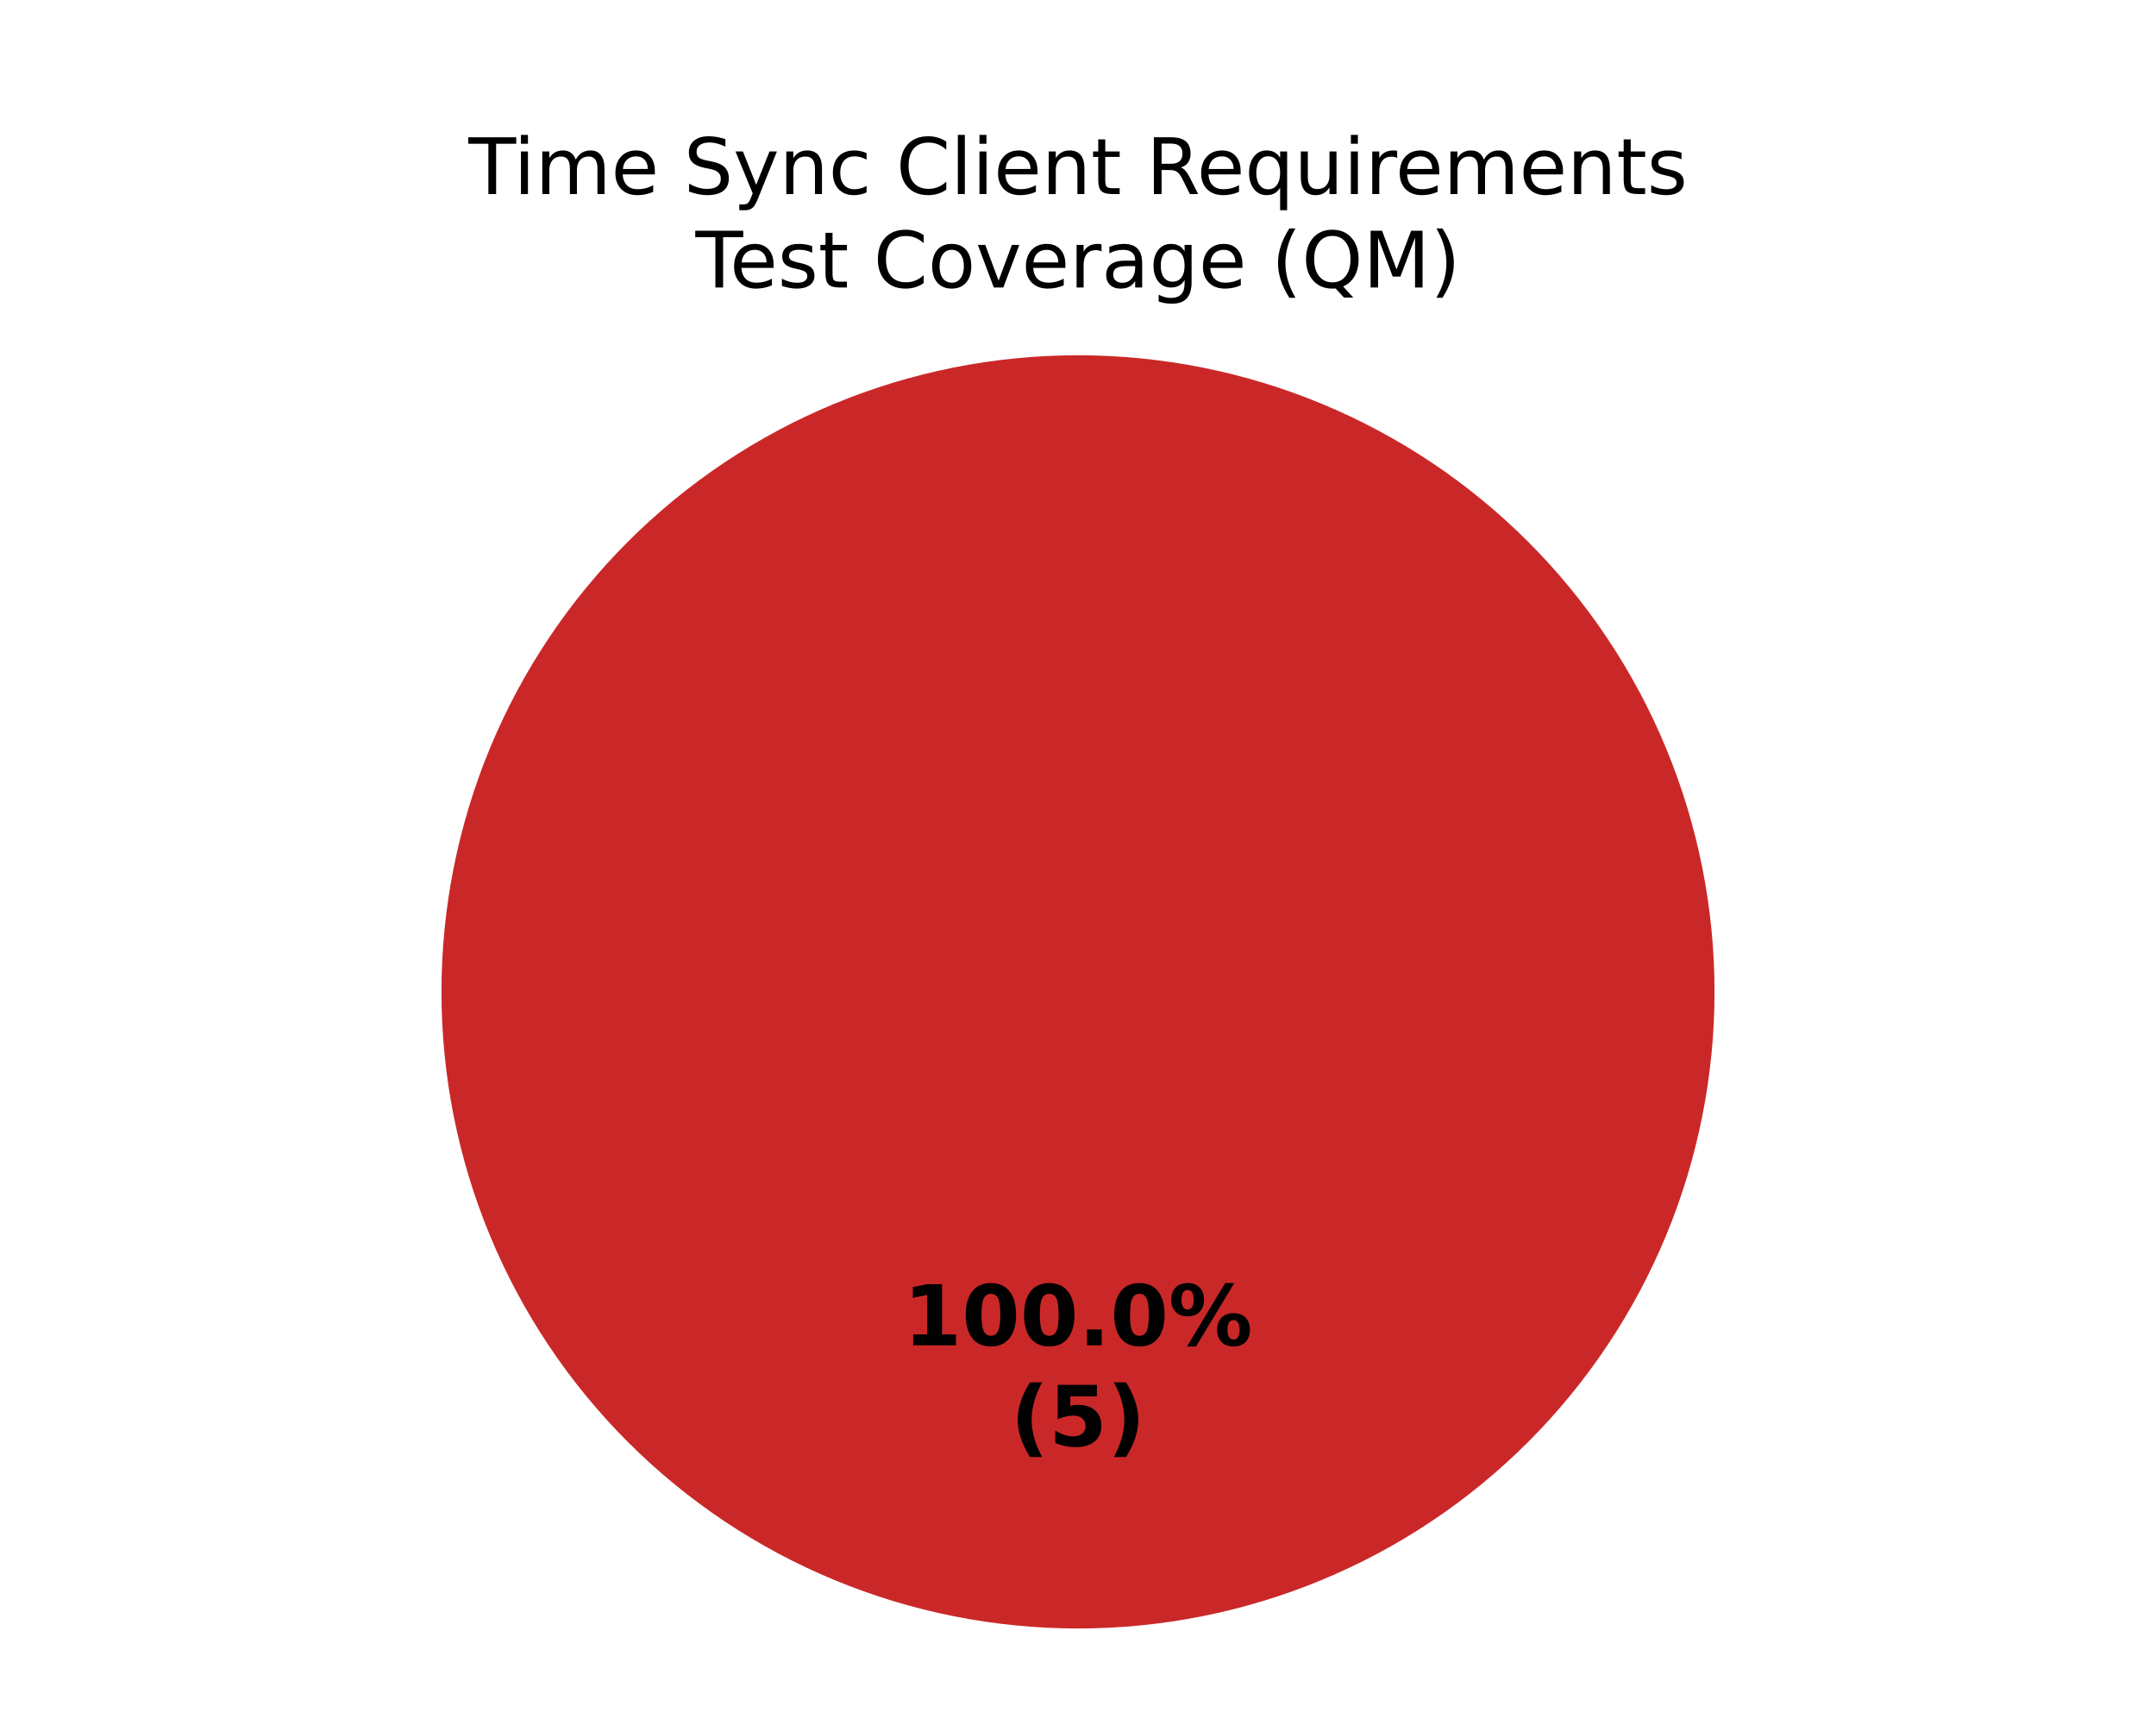
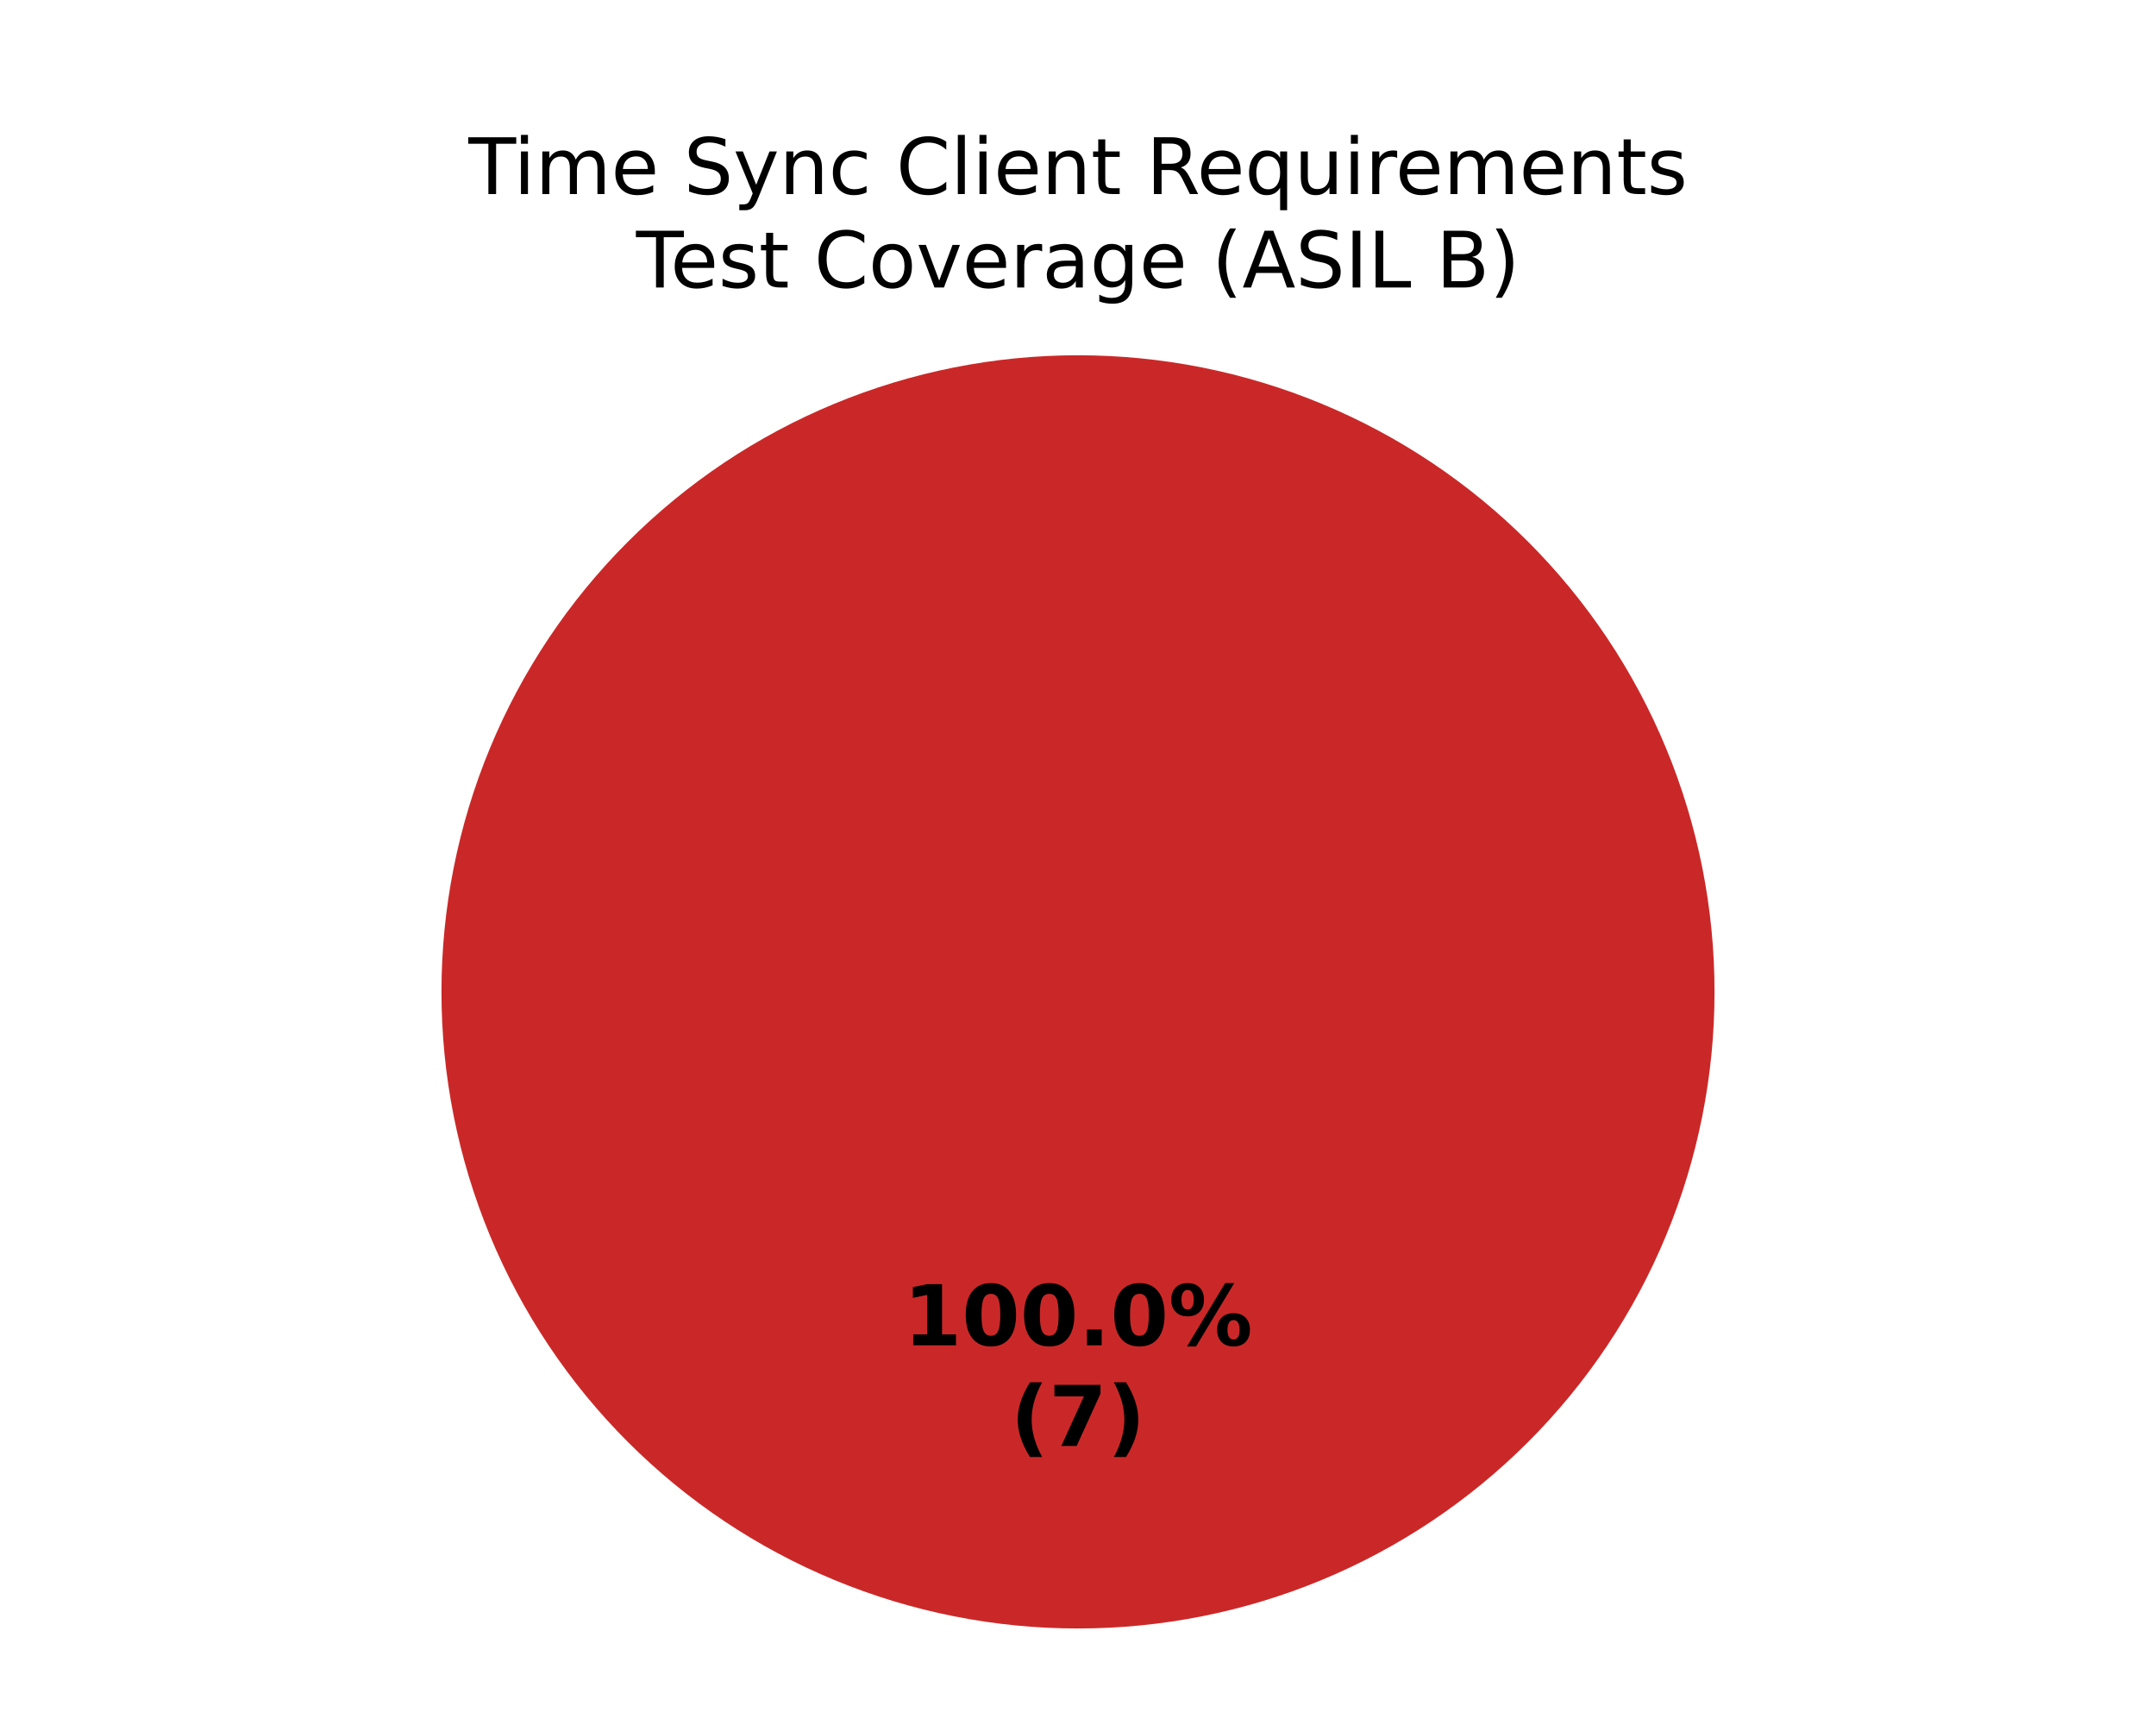
<svg xmlns="http://www.w3.org/2000/svg" xmlns:xlink="http://www.w3.org/1999/xlink" width="360pt" height="288pt" viewBox="0 0 360 288" version="1.1">
  <defs>
    <style type="text/css">*{stroke-linejoin: round; stroke-linecap: butt}</style>
  </defs>
  <g id="figure_1">
    <g id="patch_1">
      <path d="M 0 288  L 360 288  L 360 0  L 0 0  z " style="fill: #ffffff" />
    </g>
    <g id="axes_1">
      <g id="patch_2">
        <path d="M 180 59.314  C 180 59.314 180 59.314 180 59.314  L 180 165.6  z " style="fill: #37a12d" />
      </g>
      <g id="patch_3">
        <path d="M 180 59.314  C 180 59.314 180 59.314 180 59.314  L 180 165.6  z " style="fill: #f0a500" />
      </g>
      <g id="patch_4">
        <path d="M 286.286 165.6  C 286.286 151.643 283.536 137.821 278.195 124.926  C 272.854 112.031 265.025 100.314 255.155 90.445  C 245.286 80.575 233.569 72.746 220.674 67.405  C 207.779 62.064 193.957 59.314 180 59.314  C 166.043 59.314 152.221 62.064 139.326 67.405  C 126.431 72.746 114.714 80.575 104.845 90.445  C 94.975 100.314 87.146 112.031 81.805 124.926  C 76.464 137.821 73.714 151.643 73.714 165.6  C 73.714 179.557 76.464 193.379 81.805 206.274  C 87.146 219.169 94.975 230.886 104.845 240.755  C 114.714 250.625 126.431 258.454 139.326 263.795  C 152.221 269.136 166.043 271.886 180 271.886  C 193.957 271.886 207.779 269.136 220.674 263.795  C 233.569 258.454 245.286 250.625 255.155 240.755  C 265.025 230.886 272.854 219.169 278.195 206.274  C 283.536 193.379 286.286 179.557 286.286 165.6  M 180 165.6  z " style="fill: #ca2828" />
      </g>
      <g id="matplotlib.axis_1" />
      <g id="matplotlib.axis_2" />
      <g id="text_1">
        <g transform="translate(150.845 224.6068) scale(0.14 -0.14)">
          <defs>
            <path id="DejaVuSans-Bold-14" d="M 750 831  L 1813 831  L 1813 3847  L 722 3622  L 722 4441  L 1806 4666  L 2950 4666  L 2950 831  L 4013 831  L 4013 0  L 750 0  L 750 831  z " transform="scale(0.015625)" />
            <path id="DejaVuSans-Bold-13" d="M 2944 2338  Q 2944 3213 2780 3570  Q 2616 3928 2228 3928  Q 1841 3928 1675 3570  Q 1509 3213 1509 2338  Q 1509 1453 1675 1090  Q 1841 728 2228 728  Q 2613 728 2778 1090  Q 2944 1453 2944 2338  z M 4147 2328  Q 4147 1169 3647 539  Q 3147 -91 2228 -91  Q 1306 -91 806 539  Q 306 1169 306 2328  Q 306 3491 806 4120  Q 1306 4750 2228 4750  Q 3147 4750 3647 4120  Q 4147 3491 4147 2328  z " transform="scale(0.015625)" />
            <path id="DejaVuSans-Bold-11" d="M 653 1209  L 1778 1209  L 1778 0  L 653 0  L 653 1209  z " transform="scale(0.015625)" />
            <path id="DejaVuSans-Bold-8" d="M 4959 1925  Q 4738 1925 4616 1733  Q 4494 1541 4494 1184  Q 4494 825 4614 633  Q 4734 441 4959 441  Q 5184 441 5303 633  Q 5422 825 5422 1184  Q 5422 1541 5301 1733  Q 5181 1925 4959 1925  z M 4959 2450  Q 5541 2450 5875 2112  Q 6209 1775 6209 1184  Q 6209 594 5875 251  Q 5541 -91 4959 -91  Q 4378 -91 4042 251  Q 3706 594 3706 1184  Q 3706 1772 4042 2111  Q 4378 2450 4959 2450  z M 2094 -91  L 1403 -91  L 4319 4750  L 5013 4750  L 2094 -91  z M 1453 4750  Q 2034 4750 2367 4411  Q 2700 4072 2700 3481  Q 2700 2891 2367 2550  Q 2034 2209 1453 2209  Q 872 2209 539 2550  Q 206 2891 206 3481  Q 206 4072 539 4411  Q 872 4750 1453 4750  z M 1453 4225  Q 1228 4225 1106 4031  Q 984 3838 984 3481  Q 984 3122 1106 2926  Q 1228 2731 1453 2731  Q 1678 2731 1798 2926  Q 1919 3122 1919 3481  Q 1919 3838 1797 4031  Q 1675 4225 1453 4225  z " transform="scale(0.015625)" />
          </defs>
          <use xlink:href="#DejaVuSans-Bold-14" />
          <use xlink:href="#DejaVuSans-Bold-13" transform="translate(69.57812 0)" />
          <use xlink:href="#DejaVuSans-Bold-13" transform="translate(139.1562 0)" />
          <use xlink:href="#DejaVuSans-Bold-11" transform="translate(208.7344 0)" />
          <use xlink:href="#DejaVuSans-Bold-13" transform="translate(246.7188 0)" />
          <use xlink:href="#DejaVuSans-Bold-8" transform="translate(316.2969 0)" />
        </g>
        <g transform="translate(168.7311 241.4095) scale(0.14 -0.14)">
          <defs>
            <path id="DejaVuSans-Bold-b" d="M 2413 -844  L 1484 -844  Q 1006 -72 778 623  Q 550 1319 550 2003  Q 550 2688 779 3389  Q 1009 4091 1484 4856  L 2413 4856  Q 2013 4116 1813 3408  Q 1613 2700 1613 2009  Q 1613 1319 1811 609  Q 2009 -100 2413 -844  z " transform="scale(0.015625)" />
-             <path id="DejaVuSans-Bold-18" d="M 678 4666  L 3669 4666  L 3669 3781  L 1638 3781  L 1638 3059  Q 1775 3097 1914 3117  Q 2053 3138 2203 3138  Q 3056 3138 3531 2711  Q 4006 2284 4006 1522  Q 4006 766 3489 337  Q 2972 -91 2053 -91  Q 1656 -91 1267 -14  Q 878 63 494 219  L 494 1166  Q 875 947 1217 837  Q 1559 728 1863 728  Q 2300 728 2551 942  Q 2803 1156 2803 1522  Q 2803 1891 2551 2103  Q 2300 2316 1863 2316  Q 1603 2316 1309 2248  Q 1016 2181 678 2041  L 678 4666  z " transform="scale(0.015625)" />
+             <path id="DejaVuSans-Bold-1a" d="M 428 4666  L 3944 4666  L 3944 3988  L 2125 0  L 953 0  L 2675 3781  L 428 3781  L 428 4666  z " transform="scale(0.015625)" />
            <path id="DejaVuSans-Bold-c" d="M 513 -844  Q 913 -100 1113 609  Q 1313 1319 1313 2009  Q 1313 2700 1113 3408  Q 913 4116 513 4856  L 1441 4856  Q 1916 4091 2145 3389  Q 2375 2688 2375 2003  Q 2375 1319 2147 623  Q 1919 -72 1441 -844  L 513 -844  z " transform="scale(0.015625)" />
          </defs>
          <use xlink:href="#DejaVuSans-Bold-b" />
-           <use xlink:href="#DejaVuSans-Bold-18" transform="translate(45.70312 0)" />
+           <use xlink:href="#DejaVuSans-Bold-1a" transform="translate(45.70312 0)" />
          <use xlink:href="#DejaVuSans-Bold-c" transform="translate(115.2812 0)" />
        </g>
      </g>
      <g id="text_2">
        <g transform="translate(78.22219 32.39746) scale(0.13 -0.13)">
          <defs>
            <path id="DejaVuSans-37" d="M -19 4666  L 3928 4666  L 3928 4134  L 2272 4134  L 2272 0  L 1638 0  L 1638 4134  L -19 4134  L -19 4666  z " transform="scale(0.015625)" />
            <path id="DejaVuSans-4c" d="M 603 3500  L 1178 3500  L 1178 0  L 603 0  L 603 3500  z M 603 4863  L 1178 4863  L 1178 4134  L 603 4134  L 603 4863  z " transform="scale(0.015625)" />
            <path id="DejaVuSans-50" d="M 3328 2828  Q 3544 3216 3844 3400  Q 4144 3584 4550 3584  Q 5097 3584 5394 3201  Q 5691 2819 5691 2113  L 5691 0  L 5113 0  L 5113 2094  Q 5113 2597 4934 2840  Q 4756 3084 4391 3084  Q 3944 3084 3684 2787  Q 3425 2491 3425 1978  L 3425 0  L 2847 0  L 2847 2094  Q 2847 2600 2669 2842  Q 2491 3084 2119 3084  Q 1678 3084 1418 2786  Q 1159 2488 1159 1978  L 1159 0  L 581 0  L 581 3500  L 1159 3500  L 1159 2956  Q 1356 3278 1631 3431  Q 1906 3584 2284 3584  Q 2666 3584 2933 3390  Q 3200 3197 3328 2828  z " transform="scale(0.015625)" />
            <path id="DejaVuSans-48" d="M 3597 1894  L 3597 1613  L 953 1613  Q 991 1019 1311 708  Q 1631 397 2203 397  Q 2534 397 2845 478  Q 3156 559 3463 722  L 3463 178  Q 3153 47 2828 -22  Q 2503 -91 2169 -91  Q 1331 -91 842 396  Q 353 884 353 1716  Q 353 2575 817 3079  Q 1281 3584 2069 3584  Q 2775 3584 3186 3129  Q 3597 2675 3597 1894  z M 3022 2063  Q 3016 2534 2758 2815  Q 2500 3097 2075 3097  Q 1594 3097 1305 2825  Q 1016 2553 972 2059  L 3022 2063  z " transform="scale(0.015625)" />
            <path id="DejaVuSans-3" transform="scale(0.015625)" />
            <path id="DejaVuSans-36" d="M 3425 4513  L 3425 3897  Q 3066 4069 2747 4153  Q 2428 4238 2131 4238  Q 1616 4238 1336 4038  Q 1056 3838 1056 3469  Q 1056 3159 1242 3001  Q 1428 2844 1947 2747  L 2328 2669  Q 3034 2534 3370 2195  Q 3706 1856 3706 1288  Q 3706 609 3251 259  Q 2797 -91 1919 -91  Q 1588 -91 1214 -16  Q 841 59 441 206  L 441 856  Q 825 641 1194 531  Q 1563 422 1919 422  Q 2459 422 2753 634  Q 3047 847 3047 1241  Q 3047 1584 2836 1778  Q 2625 1972 2144 2069  L 1759 2144  Q 1053 2284 737 2584  Q 422 2884 422 3419  Q 422 4038 858 4394  Q 1294 4750 2059 4750  Q 2388 4750 2728 4690  Q 3069 4631 3425 4513  z " transform="scale(0.015625)" />
            <path id="DejaVuSans-5c" d="M 2059 -325  Q 1816 -950 1584 -1140  Q 1353 -1331 966 -1331  L 506 -1331  L 506 -850  L 844 -850  Q 1081 -850 1212 -737  Q 1344 -625 1503 -206  L 1606 56  L 191 3500  L 800 3500  L 1894 763  L 2988 3500  L 3597 3500  L 2059 -325  z " transform="scale(0.015625)" />
            <path id="DejaVuSans-51" d="M 3513 2113  L 3513 0  L 2938 0  L 2938 2094  Q 2938 2591 2744 2837  Q 2550 3084 2163 3084  Q 1697 3084 1428 2787  Q 1159 2491 1159 1978  L 1159 0  L 581 0  L 581 3500  L 1159 3500  L 1159 2956  Q 1366 3272 1645 3428  Q 1925 3584 2291 3584  Q 2894 3584 3203 3211  Q 3513 2838 3513 2113  z " transform="scale(0.015625)" />
            <path id="DejaVuSans-46" d="M 3122 3366  L 3122 2828  Q 2878 2963 2633 3030  Q 2388 3097 2138 3097  Q 1578 3097 1268 2742  Q 959 2388 959 1747  Q 959 1106 1268 751  Q 1578 397 2138 397  Q 2388 397 2633 464  Q 2878 531 3122 666  L 3122 134  Q 2881 22 2623 -34  Q 2366 -91 2075 -91  Q 1284 -91 818 406  Q 353 903 353 1747  Q 353 2603 823 3093  Q 1294 3584 2113 3584  Q 2378 3584 2631 3529  Q 2884 3475 3122 3366  z " transform="scale(0.015625)" />
            <path id="DejaVuSans-26" d="M 4122 4306  L 4122 3641  Q 3803 3938 3442 4084  Q 3081 4231 2675 4231  Q 1875 4231 1450 3742  Q 1025 3253 1025 2328  Q 1025 1406 1450 917  Q 1875 428 2675 428  Q 3081 428 3442 575  Q 3803 722 4122 1019  L 4122 359  Q 3791 134 3420 21  Q 3050 -91 2638 -91  Q 1578 -91 968 557  Q 359 1206 359 2328  Q 359 3453 968 4101  Q 1578 4750 2638 4750  Q 3056 4750 3426 4639  Q 3797 4528 4122 4306  z " transform="scale(0.015625)" />
            <path id="DejaVuSans-4f" d="M 603 4863  L 1178 4863  L 1178 0  L 603 0  L 603 4863  z " transform="scale(0.015625)" />
            <path id="DejaVuSans-57" d="M 1172 4494  L 1172 3500  L 2356 3500  L 2356 3053  L 1172 3053  L 1172 1153  Q 1172 725 1289 603  Q 1406 481 1766 481  L 2356 481  L 2356 0  L 1766 0  Q 1100 0 847 248  Q 594 497 594 1153  L 594 3053  L 172 3053  L 172 3500  L 594 3500  L 594 4494  L 1172 4494  z " transform="scale(0.015625)" />
            <path id="DejaVuSans-35" d="M 2841 2188  Q 3044 2119 3236 1894  Q 3428 1669 3622 1275  L 4263 0  L 3584 0  L 2988 1197  Q 2756 1666 2539 1819  Q 2322 1972 1947 1972  L 1259 1972  L 1259 0  L 628 0  L 628 4666  L 2053 4666  Q 2853 4666 3247 4331  Q 3641 3997 3641 3322  Q 3641 2881 3436 2590  Q 3231 2300 2841 2188  z M 1259 4147  L 1259 2491  L 2053 2491  Q 2509 2491 2742 2702  Q 2975 2913 2975 3322  Q 2975 3731 2742 3939  Q 2509 4147 2053 4147  L 1259 4147  z " transform="scale(0.015625)" />
            <path id="DejaVuSans-54" d="M 947 1747  Q 947 1113 1208 752  Q 1469 391 1925 391  Q 2381 391 2643 752  Q 2906 1113 2906 1747  Q 2906 2381 2643 2742  Q 2381 3103 1925 3103  Q 1469 3103 1208 2742  Q 947 2381 947 1747  z M 2906 525  Q 2725 213 2448 61  Q 2172 -91 1784 -91  Q 1150 -91 751 415  Q 353 922 353 1747  Q 353 2572 751 3078  Q 1150 3584 1784 3584  Q 2172 3584 2448 3432  Q 2725 3281 2906 2969  L 2906 3500  L 3481 3500  L 3481 -1331  L 2906 -1331  L 2906 525  z " transform="scale(0.015625)" />
            <path id="DejaVuSans-58" d="M 544 1381  L 544 3500  L 1119 3500  L 1119 1403  Q 1119 906 1312 657  Q 1506 409 1894 409  Q 2359 409 2629 706  Q 2900 1003 2900 1516  L 2900 3500  L 3475 3500  L 3475 0  L 2900 0  L 2900 538  Q 2691 219 2414 64  Q 2138 -91 1772 -91  Q 1169 -91 856 284  Q 544 659 544 1381  z M 1991 3584  L 1991 3584  z " transform="scale(0.015625)" />
            <path id="DejaVuSans-55" d="M 2631 2963  Q 2534 3019 2420 3045  Q 2306 3072 2169 3072  Q 1681 3072 1420 2755  Q 1159 2438 1159 1844  L 1159 0  L 581 0  L 581 3500  L 1159 3500  L 1159 2956  Q 1341 3275 1631 3429  Q 1922 3584 2338 3584  Q 2397 3584 2469 3576  Q 2541 3569 2628 3553  L 2631 2963  z " transform="scale(0.015625)" />
            <path id="DejaVuSans-56" d="M 2834 3397  L 2834 2853  Q 2591 2978 2328 3040  Q 2066 3103 1784 3103  Q 1356 3103 1142 2972  Q 928 2841 928 2578  Q 928 2378 1081 2264  Q 1234 2150 1697 2047  L 1894 2003  Q 2506 1872 2764 1633  Q 3022 1394 3022 966  Q 3022 478 2636 193  Q 2250 -91 1575 -91  Q 1294 -91 989 -36  Q 684 19 347 128  L 347 722  Q 666 556 975 473  Q 1284 391 1588 391  Q 1994 391 2212 530  Q 2431 669 2431 922  Q 2431 1156 2273 1281  Q 2116 1406 1581 1522  L 1381 1569  Q 847 1681 609 1914  Q 372 2147 372 2553  Q 372 3047 722 3315  Q 1072 3584 1716 3584  Q 2034 3584 2315 3537  Q 2597 3491 2834 3397  z " transform="scale(0.015625)" />
          </defs>
          <use xlink:href="#DejaVuSans-37" />
          <use xlink:href="#DejaVuSans-4c" transform="translate(58 0)" />
          <use xlink:href="#DejaVuSans-50" transform="translate(85.78125 0)" />
          <use xlink:href="#DejaVuSans-48" transform="translate(183.1875 0)" />
          <use xlink:href="#DejaVuSans-3" transform="translate(244.7188 0)" />
          <use xlink:href="#DejaVuSans-36" transform="translate(276.5 0)" />
          <use xlink:href="#DejaVuSans-5c" transform="translate(339.9844 0)" />
          <use xlink:href="#DejaVuSans-51" transform="translate(399.1719 0)" />
          <use xlink:href="#DejaVuSans-46" transform="translate(462.5469 0)" />
          <use xlink:href="#DejaVuSans-3" transform="translate(517.5312 0)" />
          <use xlink:href="#DejaVuSans-26" transform="translate(549.3125 0)" />
          <use xlink:href="#DejaVuSans-4f" transform="translate(619.1406 0)" />
          <use xlink:href="#DejaVuSans-4c" transform="translate(646.9219 0)" />
          <use xlink:href="#DejaVuSans-48" transform="translate(674.7031 0)" />
          <use xlink:href="#DejaVuSans-51" transform="translate(736.2344 0)" />
          <use xlink:href="#DejaVuSans-57" transform="translate(799.6094 0)" />
          <use xlink:href="#DejaVuSans-3" transform="translate(838.8125 0)" />
          <use xlink:href="#DejaVuSans-35" transform="translate(870.5938 0)" />
          <use xlink:href="#DejaVuSans-48" transform="translate(935.5938 0)" />
          <use xlink:href="#DejaVuSans-54" transform="translate(997.125 0)" />
          <use xlink:href="#DejaVuSans-58" transform="translate(1060.609 0)" />
          <use xlink:href="#DejaVuSans-4c" transform="translate(1123.984 0)" />
          <use xlink:href="#DejaVuSans-55" transform="translate(1151.766 0)" />
          <use xlink:href="#DejaVuSans-48" transform="translate(1190.672 0)" />
          <use xlink:href="#DejaVuSans-50" transform="translate(1252.203 0)" />
          <use xlink:href="#DejaVuSans-48" transform="translate(1349.609 0)" />
          <use xlink:href="#DejaVuSans-51" transform="translate(1411.141 0)" />
          <use xlink:href="#DejaVuSans-57" transform="translate(1474.516 0)" />
          <use xlink:href="#DejaVuSans-56" transform="translate(1513.719 0)" />
        </g>
-         <g transform="translate(116.1273 48) scale(0.13 -0.13)">
+         <g transform="translate(106.2148 48) scale(0.13 -0.13)">
          <defs>
            <path id="DejaVuSans-52" d="M 1959 3097  Q 1497 3097 1228 2736  Q 959 2375 959 1747  Q 959 1119 1226 758  Q 1494 397 1959 397  Q 2419 397 2687 759  Q 2956 1122 2956 1747  Q 2956 2369 2687 2733  Q 2419 3097 1959 3097  z M 1959 3584  Q 2709 3584 3137 3096  Q 3566 2609 3566 1747  Q 3566 888 3137 398  Q 2709 -91 1959 -91  Q 1206 -91 779 398  Q 353 888 353 1747  Q 353 2609 779 3096  Q 1206 3584 1959 3584  z " transform="scale(0.015625)" />
            <path id="DejaVuSans-59" d="M 191 3500  L 800 3500  L 1894 563  L 2988 3500  L 3597 3500  L 2284 0  L 1503 0  L 191 3500  z " transform="scale(0.015625)" />
            <path id="DejaVuSans-44" d="M 2194 1759  Q 1497 1759 1228 1600  Q 959 1441 959 1056  Q 959 750 1161 570  Q 1363 391 1709 391  Q 2188 391 2477 730  Q 2766 1069 2766 1631  L 2766 1759  L 2194 1759  z M 3341 1997  L 3341 0  L 2766 0  L 2766 531  Q 2569 213 2275 61  Q 1981 -91 1556 -91  Q 1019 -91 701 211  Q 384 513 384 1019  Q 384 1609 779 1909  Q 1175 2209 1959 2209  L 2766 2209  L 2766 2266  Q 2766 2663 2505 2880  Q 2244 3097 1772 3097  Q 1472 3097 1187 3025  Q 903 2953 641 2809  L 641 3341  Q 956 3463 1253 3523  Q 1550 3584 1831 3584  Q 2591 3584 2966 3190  Q 3341 2797 3341 1997  z " transform="scale(0.015625)" />
            <path id="DejaVuSans-4a" d="M 2906 1791  Q 2906 2416 2648 2759  Q 2391 3103 1925 3103  Q 1463 3103 1205 2759  Q 947 2416 947 1791  Q 947 1169 1205 825  Q 1463 481 1925 481  Q 2391 481 2648 825  Q 2906 1169 2906 1791  z M 3481 434  Q 3481 -459 3084 -895  Q 2688 -1331 1869 -1331  Q 1566 -1331 1297 -1286  Q 1028 -1241 775 -1147  L 775 -588  Q 1028 -725 1275 -790  Q 1522 -856 1778 -856  Q 2344 -856 2625 -561  Q 2906 -266 2906 331  L 2906 616  Q 2728 306 2450 153  Q 2172 0 1784 0  Q 1141 0 747 490  Q 353 981 353 1791  Q 353 2603 747 3093  Q 1141 3584 1784 3584  Q 2172 3584 2450 3431  Q 2728 3278 2906 2969  L 2906 3500  L 3481 3500  L 3481 434  z " transform="scale(0.015625)" />
            <path id="DejaVuSans-b" d="M 1984 4856  Q 1566 4138 1362 3434  Q 1159 2731 1159 2009  Q 1159 1288 1364 580  Q 1569 -128 1984 -844  L 1484 -844  Q 1016 -109 783 600  Q 550 1309 550 2009  Q 550 2706 781 3412  Q 1013 4119 1484 4856  L 1984 4856  z " transform="scale(0.015625)" />
-             <path id="DejaVuSans-34" d="M 2522 4238  Q 1834 4238 1429 3725  Q 1025 3213 1025 2328  Q 1025 1447 1429 934  Q 1834 422 2522 422  Q 3209 422 3611 934  Q 4013 1447 4013 2328  Q 4013 3213 3611 3725  Q 3209 4238 2522 4238  z M 3406 84  L 4238 -825  L 3475 -825  L 2784 -78  Q 2681 -84 2626 -87  Q 2572 -91 2522 -91  Q 1538 -91 948 567  Q 359 1225 359 2328  Q 359 3434 948 4092  Q 1538 4750 2522 4750  Q 3503 4750 4090 4092  Q 4678 3434 4678 2328  Q 4678 1516 4351 937  Q 4025 359 3406 84  z " transform="scale(0.015625)" />
-             <path id="DejaVuSans-30" d="M 628 4666  L 1569 4666  L 2759 1491  L 3956 4666  L 4897 4666  L 4897 0  L 4281 0  L 4281 4097  L 3078 897  L 2444 897  L 1241 4097  L 1241 0  L 628 0  L 628 4666  z " transform="scale(0.015625)" />
+             <path id="DejaVuSans-24" d="M 2188 4044  L 1331 1722  L 3047 1722  L 2188 4044  z M 1831 4666  L 2547 4666  L 4325 0  L 3669 0  L 3244 1197  L 1141 1197  L 716 0  L 50 0  L 1831 4666  z " transform="scale(0.015625)" />
+             <path id="DejaVuSans-2c" d="M 628 4666  L 1259 4666  L 1259 0  L 628 0  L 628 4666  z " transform="scale(0.015625)" />
+             <path id="DejaVuSans-2f" d="M 628 4666  L 1259 4666  L 1259 531  L 3531 531  L 3531 0  L 628 0  L 628 4666  z " transform="scale(0.015625)" />
+             <path id="DejaVuSans-25" d="M 1259 2228  L 1259 519  L 2272 519  Q 2781 519 3026 730  Q 3272 941 3272 1375  Q 3272 1813 3026 2020  Q 2781 2228 2272 2228  L 1259 2228  z M 1259 4147  L 1259 2741  L 2194 2741  Q 2656 2741 2882 2914  Q 3109 3088 3109 3444  Q 3109 3797 2882 3972  Q 2656 4147 2194 4147  L 1259 4147  z M 628 4666  L 2241 4666  Q 2963 4666 3353 4366  Q 3744 4066 3744 3513  Q 3744 3084 3544 2831  Q 3344 2578 2956 2516  Q 3422 2416 3680 2098  Q 3938 1781 3938 1306  Q 3938 681 3513 340  Q 3088 0 2303 0  L 628 0  L 628 4666  z " transform="scale(0.015625)" />
            <path id="DejaVuSans-c" d="M 513 4856  L 1013 4856  Q 1481 4119 1714 3412  Q 1947 2706 1947 2009  Q 1947 1309 1714 600  Q 1481 -109 1013 -844  L 513 -844  Q 928 -128 1133 580  Q 1338 1288 1338 2009  Q 1338 2731 1133 3434  Q 928 4138 513 4856  z " transform="scale(0.015625)" />
          </defs>
          <use xlink:href="#DejaVuSans-37" />
          <use xlink:href="#DejaVuSans-48" transform="translate(44.09375 0)" />
          <use xlink:href="#DejaVuSans-56" transform="translate(105.625 0)" />
          <use xlink:href="#DejaVuSans-57" transform="translate(157.7188 0)" />
          <use xlink:href="#DejaVuSans-3" transform="translate(196.9219 0)" />
          <use xlink:href="#DejaVuSans-26" transform="translate(228.7031 0)" />
          <use xlink:href="#DejaVuSans-52" transform="translate(298.5312 0)" />
          <use xlink:href="#DejaVuSans-59" transform="translate(359.7188 0)" />
          <use xlink:href="#DejaVuSans-48" transform="translate(418.9062 0)" />
          <use xlink:href="#DejaVuSans-55" transform="translate(480.4375 0)" />
          <use xlink:href="#DejaVuSans-44" transform="translate(521.5469 0)" />
          <use xlink:href="#DejaVuSans-4a" transform="translate(582.8281 0)" />
          <use xlink:href="#DejaVuSans-48" transform="translate(646.3125 0)" />
          <use xlink:href="#DejaVuSans-3" transform="translate(707.8438 0)" />
          <use xlink:href="#DejaVuSans-b" transform="translate(739.625 0)" />
-           <use xlink:href="#DejaVuSans-34" transform="translate(778.6406 0)" />
-           <use xlink:href="#DejaVuSans-30" transform="translate(857.3594 0)" />
-           <use xlink:href="#DejaVuSans-c" transform="translate(943.6406 0)" />
+           <use xlink:href="#DejaVuSans-24" transform="translate(778.6406 0)" />
+           <use xlink:href="#DejaVuSans-36" transform="translate(847.0469 0)" />
+           <use xlink:href="#DejaVuSans-2c" transform="translate(910.5312 0)" />
+           <use xlink:href="#DejaVuSans-2f" transform="translate(940.0312 0)" />
+           <use xlink:href="#DejaVuSans-3" transform="translate(995.75 0)" />
+           <use xlink:href="#DejaVuSans-25" transform="translate(1027.531 0)" />
+           <use xlink:href="#DejaVuSans-c" transform="translate(1096.141 0)" />
        </g>
      </g>
    </g>
  </g>
</svg>
